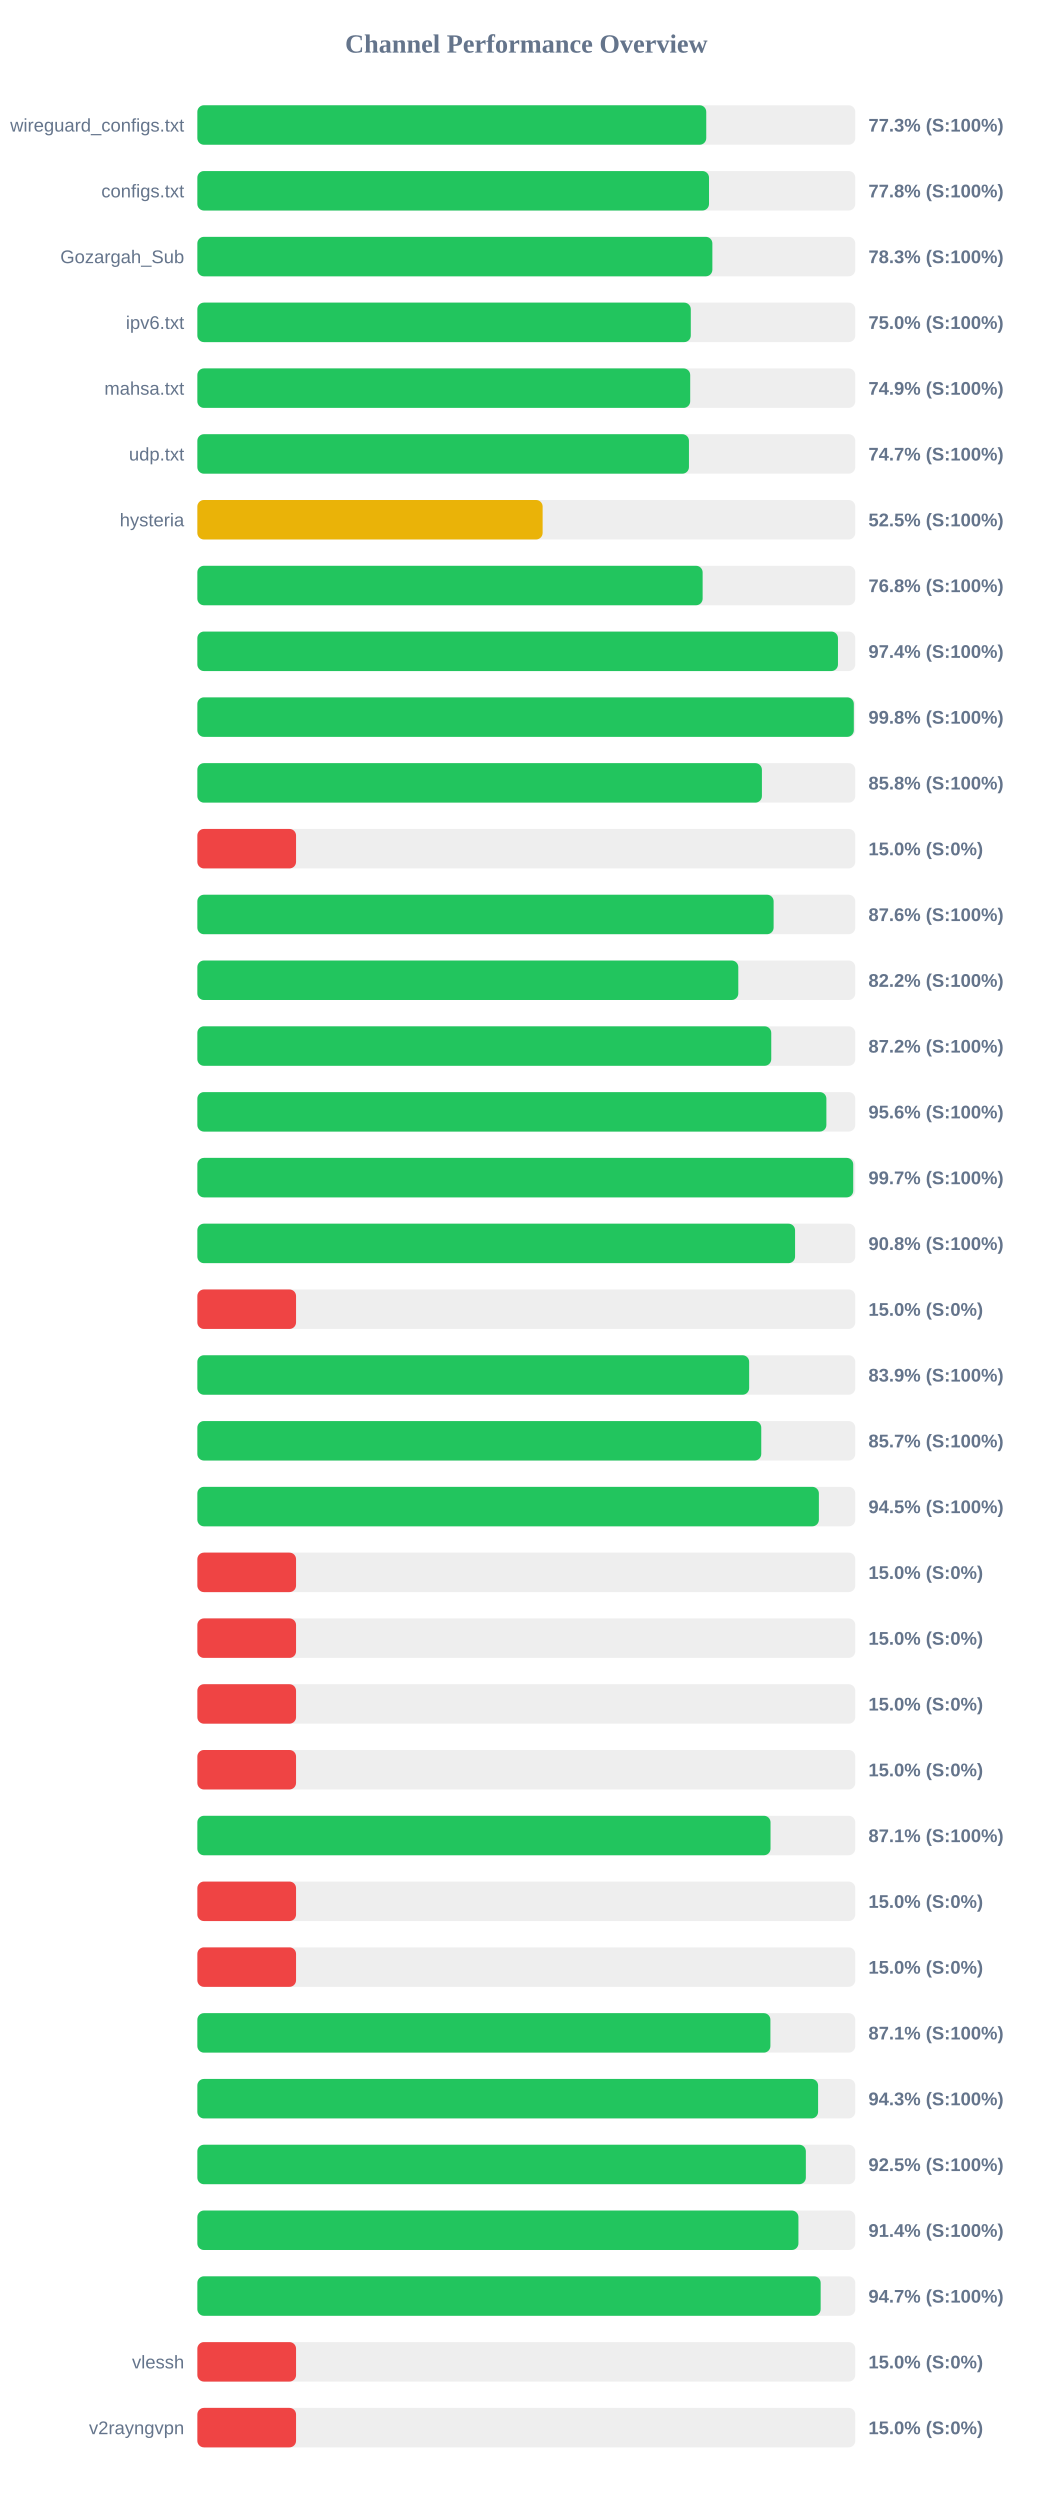
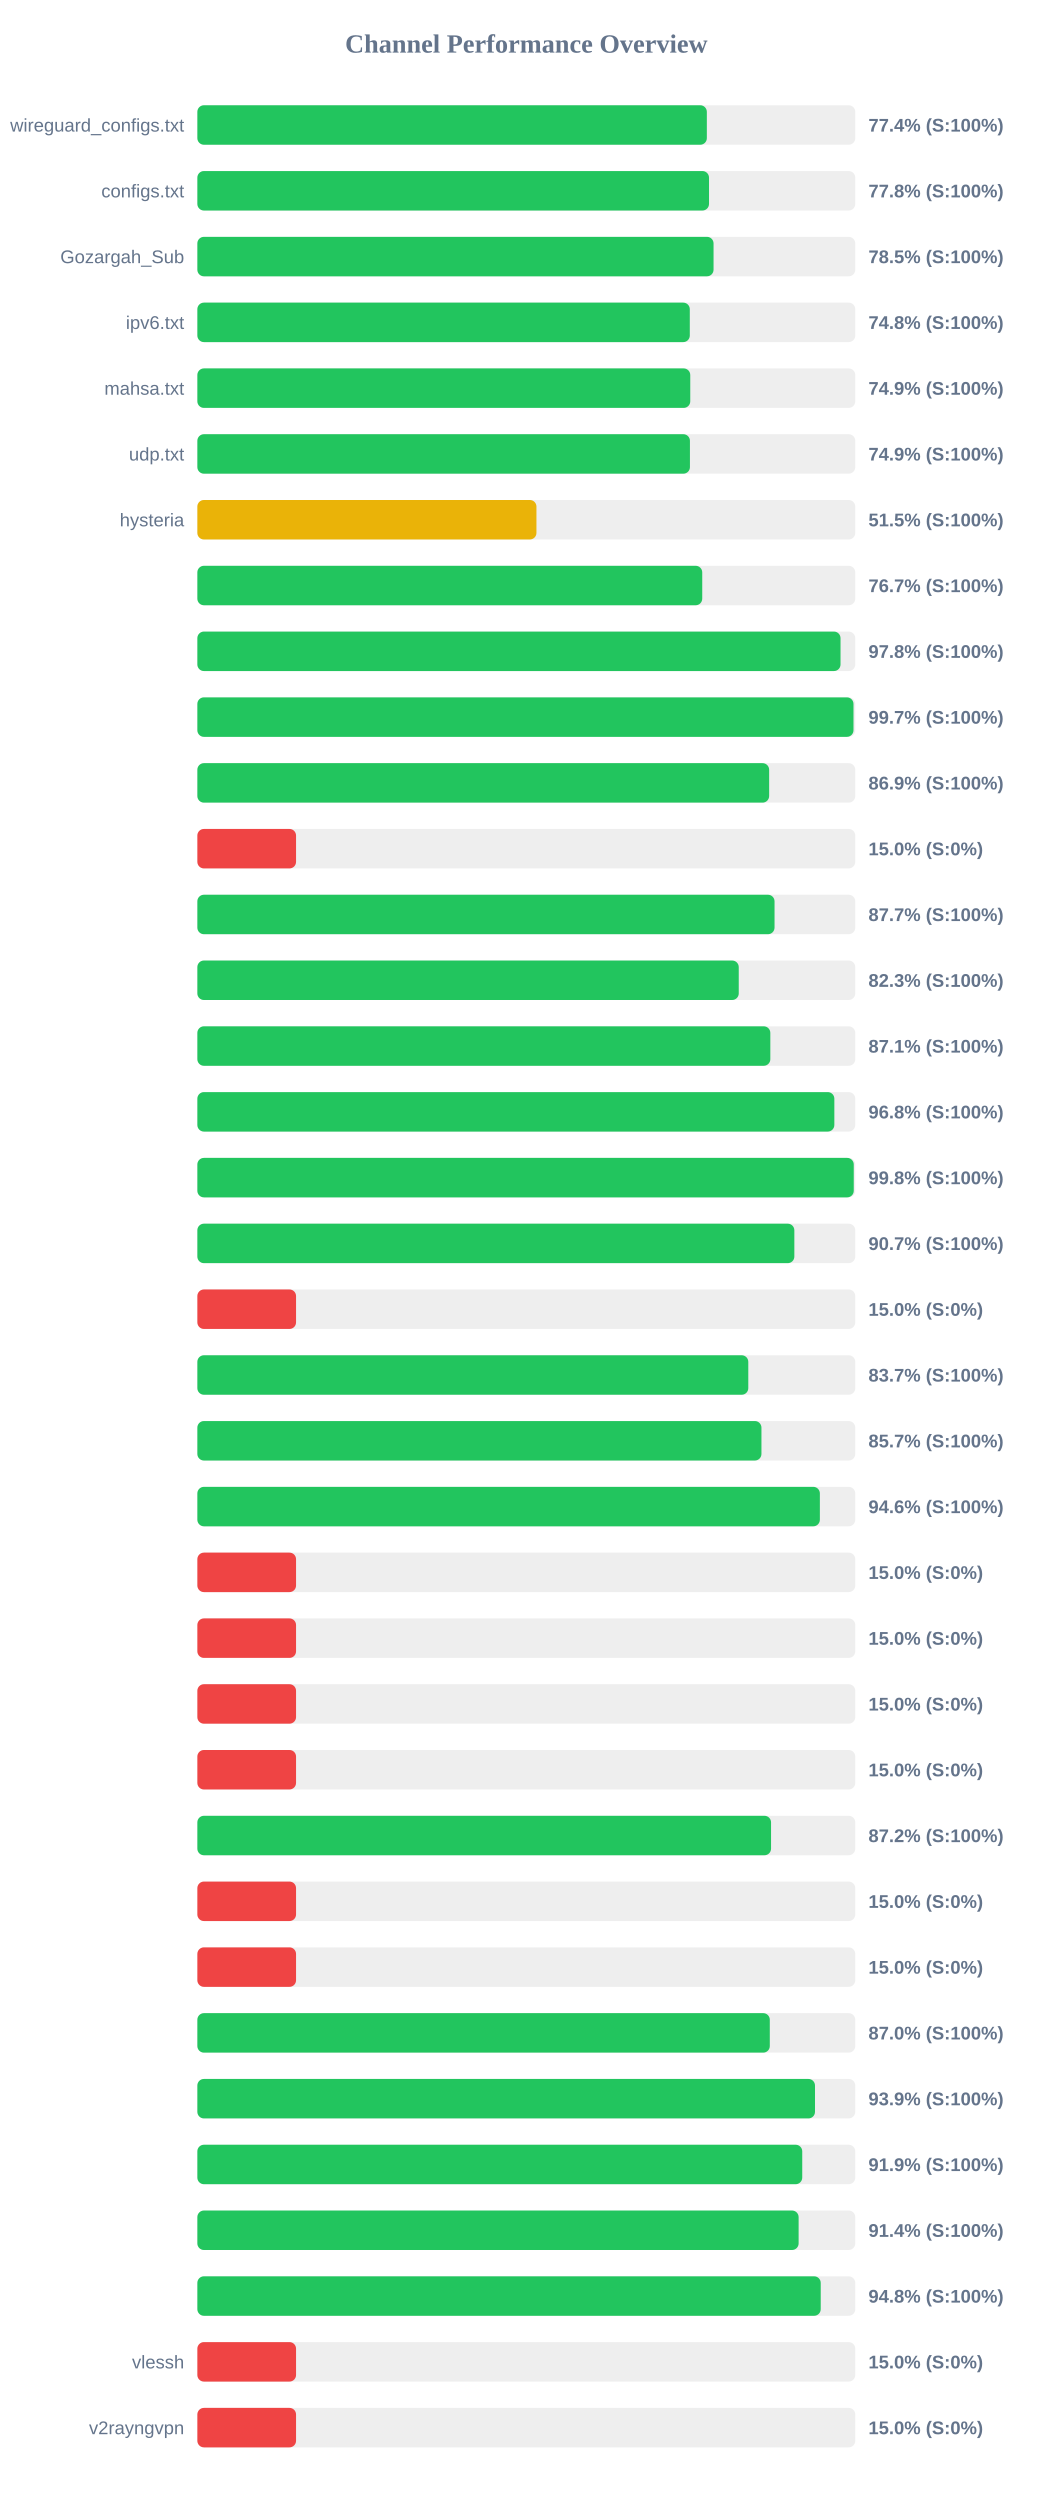
<svg xmlns="http://www.w3.org/2000/svg" width="800" height="1900" version="1.1">
  <style>
        .row { font: 14px Arial; fill: #64748b; }
        .score { font: bold 14px Arial; fill: #64748b; }
    </style>
  <text x="400" y="40" text-anchor="middle" font-size="20px" font-weight="bold" fill="#64748b">Channel Performance Overview</text>
  <rect x="150" y="80" width="500" height="30" fill="#eee" rx="5" />
-   <rect x="150" y="80" width="386.75" height="30" fill="#22c55e" rx="5" />
+   <rect x="150" y="80" width="387.2" height="30" fill="#22c55e" rx="5" />
  <text x="140" y="100" text-anchor="end" class="row">wireguard_configs.txt</text>
-   <text x="660" y="100" text-anchor="start" class="score">77.3% (S:100%)</text>
+   <text x="660" y="100" text-anchor="start" class="score">77.4% (S:100%)</text>
  <rect x="150" y="130" width="500" height="30" fill="#eee" rx="5" />
  <rect x="150" y="130" width="388.85" height="30" fill="#22c55e" rx="5" />
  <text x="140" y="150" text-anchor="end" class="row">configs.txt</text>
  <text x="660" y="150" text-anchor="start" class="score">77.8% (S:100%)</text>
  <rect x="150" y="180" width="500" height="30" fill="#eee" rx="5" />
-   <rect x="150" y="180" width="391.4" height="30" fill="#22c55e" rx="5" />
+   <rect x="150" y="180" width="392.3" height="30" fill="#22c55e" rx="5" />
  <text x="140" y="200" text-anchor="end" class="row">Gozargah_Sub</text>
-   <text x="660" y="200" text-anchor="start" class="score">78.3% (S:100%)</text>
+   <text x="660" y="200" text-anchor="start" class="score">78.5% (S:100%)</text>
  <rect x="150" y="230" width="500" height="30" fill="#eee" rx="5" />
-   <rect x="150" y="230" width="375.0" height="30" fill="#22c55e" rx="5" />
+   <rect x="150" y="230" width="374.25" height="30" fill="#22c55e" rx="5" />
  <text x="140" y="250" text-anchor="end" class="row">ipv6.txt</text>
-   <text x="660" y="250" text-anchor="start" class="score">75.0% (S:100%)</text>
+   <text x="660" y="250" text-anchor="start" class="score">74.8% (S:100%)</text>
  <rect x="150" y="280" width="500" height="30" fill="#eee" rx="5" />
-   <rect x="150" y="280" width="374.55" height="30" fill="#22c55e" rx="5" />
+   <rect x="150" y="280" width="374.6" height="30" fill="#22c55e" rx="5" />
  <text x="140" y="300" text-anchor="end" class="row">mahsa.txt</text>
  <text x="660" y="300" text-anchor="start" class="score">74.9% (S:100%)</text>
  <rect x="150" y="330" width="500" height="30" fill="#eee" rx="5" />
-   <rect x="150" y="330" width="373.6" height="30" fill="#22c55e" rx="5" />
+   <rect x="150" y="330" width="374.35" height="30" fill="#22c55e" rx="5" />
  <text x="140" y="350" text-anchor="end" class="row">udp.txt</text>
-   <text x="660" y="350" text-anchor="start" class="score">74.7% (S:100%)</text>
+   <text x="660" y="350" text-anchor="start" class="score">74.9% (S:100%)</text>
  <rect x="150" y="380" width="500" height="30" fill="#eee" rx="5" />
-   <rect x="150" y="380" width="262.4" height="30" fill="#eab308" rx="5" />
+   <rect x="150" y="380" width="257.7" height="30" fill="#eab308" rx="5" />
  <text x="140" y="400" text-anchor="end" class="row">hysteria</text>
-   <text x="660" y="400" text-anchor="start" class="score">52.5% (S:100%)</text>
+   <text x="660" y="400" text-anchor="start" class="score">51.5% (S:100%)</text>
  <rect x="150" y="430" width="500" height="30" fill="#eee" rx="5" />
-   <rect x="150" y="430" width="384.0" height="30" fill="#22c55e" rx="5" />
+   <rect x="150" y="430" width="383.7" height="30" fill="#22c55e" rx="5" />
  <text x="140" y="450" text-anchor="end" class="row" />
-   <text x="660" y="450" text-anchor="start" class="score">76.8% (S:100%)</text>
+   <text x="660" y="450" text-anchor="start" class="score">76.7% (S:100%)</text>
  <rect x="150" y="480" width="500" height="30" fill="#eee" rx="5" />
-   <rect x="150" y="480" width="486.85" height="30" fill="#22c55e" rx="5" />
+   <rect x="150" y="480" width="488.8" height="30" fill="#22c55e" rx="5" />
  <text x="140" y="500" text-anchor="end" class="row" />
-   <text x="660" y="500" text-anchor="start" class="score">97.4% (S:100%)</text>
+   <text x="660" y="500" text-anchor="start" class="score">97.8% (S:100%)</text>
  <rect x="150" y="530" width="500" height="30" fill="#eee" rx="5" />
-   <rect x="150" y="530" width="498.9" height="30" fill="#22c55e" rx="5" />
+   <rect x="150" y="530" width="498.65" height="30" fill="#22c55e" rx="5" />
  <text x="140" y="550" text-anchor="end" class="row" />
-   <text x="660" y="550" text-anchor="start" class="score">99.8% (S:100%)</text>
+   <text x="660" y="550" text-anchor="start" class="score">99.7% (S:100%)</text>
  <rect x="150" y="580" width="500" height="30" fill="#eee" rx="5" />
-   <rect x="150" y="580" width="429.05" height="30" fill="#22c55e" rx="5" />
+   <rect x="150" y="580" width="434.55" height="30" fill="#22c55e" rx="5" />
  <text x="140" y="600" text-anchor="end" class="row" />
-   <text x="660" y="600" text-anchor="start" class="score">85.8% (S:100%)</text>
+   <text x="660" y="600" text-anchor="start" class="score">86.9% (S:100%)</text>
  <rect x="150" y="630" width="500" height="30" fill="#eee" rx="5" />
  <rect x="150" y="630" width="75.0" height="30" fill="#ef4444" rx="5" />
  <text x="140" y="650" text-anchor="end" class="row" />
  <text x="660" y="650" text-anchor="start" class="score">15.0% (S:0%)</text>
  <rect x="150" y="680" width="500" height="30" fill="#eee" rx="5" />
-   <rect x="150" y="680" width="437.95" height="30" fill="#22c55e" rx="5" />
+   <rect x="150" y="680" width="438.65" height="30" fill="#22c55e" rx="5" />
  <text x="140" y="700" text-anchor="end" class="row" />
-   <text x="660" y="700" text-anchor="start" class="score">87.6% (S:100%)</text>
+   <text x="660" y="700" text-anchor="start" class="score">87.7% (S:100%)</text>
  <rect x="150" y="730" width="500" height="30" fill="#eee" rx="5" />
-   <rect x="150" y="730" width="411.1" height="30" fill="#22c55e" rx="5" />
+   <rect x="150" y="730" width="411.45" height="30" fill="#22c55e" rx="5" />
  <text x="140" y="750" text-anchor="end" class="row" />
-   <text x="660" y="750" text-anchor="start" class="score">82.2% (S:100%)</text>
+   <text x="660" y="750" text-anchor="start" class="score">82.3% (S:100%)</text>
  <rect x="150" y="780" width="500" height="30" fill="#eee" rx="5" />
-   <rect x="150" y="780" width="436.15" height="30" fill="#22c55e" rx="5" />
+   <rect x="150" y="780" width="435.45" height="30" fill="#22c55e" rx="5" />
  <text x="140" y="800" text-anchor="end" class="row" />
-   <text x="660" y="800" text-anchor="start" class="score">87.2% (S:100%)</text>
+   <text x="660" y="800" text-anchor="start" class="score">87.1% (S:100%)</text>
  <rect x="150" y="830" width="500" height="30" fill="#eee" rx="5" />
-   <rect x="150" y="830" width="478.05" height="30" fill="#22c55e" rx="5" />
+   <rect x="150" y="830" width="484.1" height="30" fill="#22c55e" rx="5" />
  <text x="140" y="850" text-anchor="end" class="row" />
-   <text x="660" y="850" text-anchor="start" class="score">95.6% (S:100%)</text>
+   <text x="660" y="850" text-anchor="start" class="score">96.8% (S:100%)</text>
  <rect x="150" y="880" width="500" height="30" fill="#eee" rx="5" />
-   <rect x="150" y="880" width="498.45" height="30" fill="#22c55e" rx="5" />
+   <rect x="150" y="880" width="498.85" height="30" fill="#22c55e" rx="5" />
  <text x="140" y="900" text-anchor="end" class="row" />
-   <text x="660" y="900" text-anchor="start" class="score">99.7% (S:100%)</text>
+   <text x="660" y="900" text-anchor="start" class="score">99.8% (S:100%)</text>
  <rect x="150" y="930" width="500" height="30" fill="#eee" rx="5" />
-   <rect x="150" y="930" width="454.25" height="30" fill="#22c55e" rx="5" />
+   <rect x="150" y="930" width="453.7" height="30" fill="#22c55e" rx="5" />
  <text x="140" y="950" text-anchor="end" class="row" />
-   <text x="660" y="950" text-anchor="start" class="score">90.8% (S:100%)</text>
+   <text x="660" y="950" text-anchor="start" class="score">90.7% (S:100%)</text>
  <rect x="150" y="980" width="500" height="30" fill="#eee" rx="5" />
  <rect x="150" y="980" width="75.0" height="30" fill="#ef4444" rx="5" />
  <text x="140" y="1000" text-anchor="end" class="row" />
  <text x="660" y="1000" text-anchor="start" class="score">15.0% (S:0%)</text>
  <rect x="150" y="1030" width="500" height="30" fill="#eee" rx="5" />
-   <rect x="150" y="1030" width="419.35" height="30" fill="#22c55e" rx="5" />
+   <rect x="150" y="1030" width="418.7" height="30" fill="#22c55e" rx="5" />
  <text x="140" y="1050" text-anchor="end" class="row" />
-   <text x="660" y="1050" text-anchor="start" class="score">83.9% (S:100%)</text>
+   <text x="660" y="1050" text-anchor="start" class="score">83.7% (S:100%)</text>
  <rect x="150" y="1080" width="500" height="30" fill="#eee" rx="5" />
-   <rect x="150" y="1080" width="428.55" height="30" fill="#22c55e" rx="5" />
+   <rect x="150" y="1080" width="428.7" height="30" fill="#22c55e" rx="5" />
  <text x="140" y="1100" text-anchor="end" class="row" />
  <text x="660" y="1100" text-anchor="start" class="score">85.7% (S:100%)</text>
  <rect x="150" y="1130" width="500" height="30" fill="#eee" rx="5" />
-   <rect x="150" y="1130" width="472.35" height="30" fill="#22c55e" rx="5" />
+   <rect x="150" y="1130" width="473.1" height="30" fill="#22c55e" rx="5" />
  <text x="140" y="1150" text-anchor="end" class="row" />
-   <text x="660" y="1150" text-anchor="start" class="score">94.5% (S:100%)</text>
+   <text x="660" y="1150" text-anchor="start" class="score">94.6% (S:100%)</text>
  <rect x="150" y="1180" width="500" height="30" fill="#eee" rx="5" />
  <rect x="150" y="1180" width="75.0" height="30" fill="#ef4444" rx="5" />
  <text x="140" y="1200" text-anchor="end" class="row" />
  <text x="660" y="1200" text-anchor="start" class="score">15.0% (S:0%)</text>
  <rect x="150" y="1230" width="500" height="30" fill="#eee" rx="5" />
  <rect x="150" y="1230" width="75.0" height="30" fill="#ef4444" rx="5" />
  <text x="140" y="1250" text-anchor="end" class="row" />
  <text x="660" y="1250" text-anchor="start" class="score">15.0% (S:0%)</text>
  <rect x="150" y="1280" width="500" height="30" fill="#eee" rx="5" />
  <rect x="150" y="1280" width="75.0" height="30" fill="#ef4444" rx="5" />
  <text x="140" y="1300" text-anchor="end" class="row" />
  <text x="660" y="1300" text-anchor="start" class="score">15.0% (S:0%)</text>
  <rect x="150" y="1330" width="500" height="30" fill="#eee" rx="5" />
  <rect x="150" y="1330" width="75.0" height="30" fill="#ef4444" rx="5" />
  <text x="140" y="1350" text-anchor="end" class="row" />
  <text x="660" y="1350" text-anchor="start" class="score">15.0% (S:0%)</text>
  <rect x="150" y="1380" width="500" height="30" fill="#eee" rx="5" />
-   <rect x="150" y="1380" width="435.6" height="30" fill="#22c55e" rx="5" />
+   <rect x="150" y="1380" width="436.0" height="30" fill="#22c55e" rx="5" />
  <text x="140" y="1400" text-anchor="end" class="row" />
-   <text x="660" y="1400" text-anchor="start" class="score">87.1% (S:100%)</text>
+   <text x="660" y="1400" text-anchor="start" class="score">87.2% (S:100%)</text>
  <rect x="150" y="1430" width="500" height="30" fill="#eee" rx="5" />
  <rect x="150" y="1430" width="75.0" height="30" fill="#ef4444" rx="5" />
  <text x="140" y="1450" text-anchor="end" class="row" />
  <text x="660" y="1450" text-anchor="start" class="score">15.0% (S:0%)</text>
  <rect x="150" y="1480" width="500" height="30" fill="#eee" rx="5" />
  <rect x="150" y="1480" width="75.0" height="30" fill="#ef4444" rx="5" />
  <text x="140" y="1500" text-anchor="end" class="row" />
  <text x="660" y="1500" text-anchor="start" class="score">15.0% (S:0%)</text>
  <rect x="150" y="1530" width="500" height="30" fill="#eee" rx="5" />
-   <rect x="150" y="1530" width="435.5" height="30" fill="#22c55e" rx="5" />
+   <rect x="150" y="1530" width="435.05" height="30" fill="#22c55e" rx="5" />
  <text x="140" y="1550" text-anchor="end" class="row" />
-   <text x="660" y="1550" text-anchor="start" class="score">87.1% (S:100%)</text>
+   <text x="660" y="1550" text-anchor="start" class="score">87.0% (S:100%)</text>
  <rect x="150" y="1580" width="500" height="30" fill="#eee" rx="5" />
-   <rect x="150" y="1580" width="471.75" height="30" fill="#22c55e" rx="5" />
+   <rect x="150" y="1580" width="469.4" height="30" fill="#22c55e" rx="5" />
  <text x="140" y="1600" text-anchor="end" class="row" />
-   <text x="660" y="1600" text-anchor="start" class="score">94.3% (S:100%)</text>
+   <text x="660" y="1600" text-anchor="start" class="score">93.9% (S:100%)</text>
  <rect x="150" y="1630" width="500" height="30" fill="#eee" rx="5" />
-   <rect x="150" y="1630" width="462.45" height="30" fill="#22c55e" rx="5" />
+   <rect x="150" y="1630" width="459.7" height="30" fill="#22c55e" rx="5" />
  <text x="140" y="1650" text-anchor="end" class="row" />
-   <text x="660" y="1650" text-anchor="start" class="score">92.5% (S:100%)</text>
+   <text x="660" y="1650" text-anchor="start" class="score">91.9% (S:100%)</text>
  <rect x="150" y="1680" width="500" height="30" fill="#eee" rx="5" />
-   <rect x="150" y="1680" width="456.8" height="30" fill="#22c55e" rx="5" />
+   <rect x="150" y="1680" width="456.95" height="30" fill="#22c55e" rx="5" />
  <text x="140" y="1700" text-anchor="end" class="row" />
  <text x="660" y="1700" text-anchor="start" class="score">91.4% (S:100%)</text>
  <rect x="150" y="1730" width="500" height="30" fill="#eee" rx="5" />
-   <rect x="150" y="1730" width="473.7" height="30" fill="#22c55e" rx="5" />
+   <rect x="150" y="1730" width="473.75" height="30" fill="#22c55e" rx="5" />
  <text x="140" y="1750" text-anchor="end" class="row" />
-   <text x="660" y="1750" text-anchor="start" class="score">94.7% (S:100%)</text>
+   <text x="660" y="1750" text-anchor="start" class="score">94.8% (S:100%)</text>
  <rect x="150" y="1780" width="500" height="30" fill="#eee" rx="5" />
  <rect x="150" y="1780" width="75.0" height="30" fill="#ef4444" rx="5" />
  <text x="140" y="1800" text-anchor="end" class="row">vlessh</text>
  <text x="660" y="1800" text-anchor="start" class="score">15.0% (S:0%)</text>
  <rect x="150" y="1830" width="500" height="30" fill="#eee" rx="5" />
  <rect x="150" y="1830" width="75.0" height="30" fill="#ef4444" rx="5" />
  <text x="140" y="1850" text-anchor="end" class="row">v2rayngvpn</text>
  <text x="660" y="1850" text-anchor="start" class="score">15.0% (S:0%)</text>
</svg>
